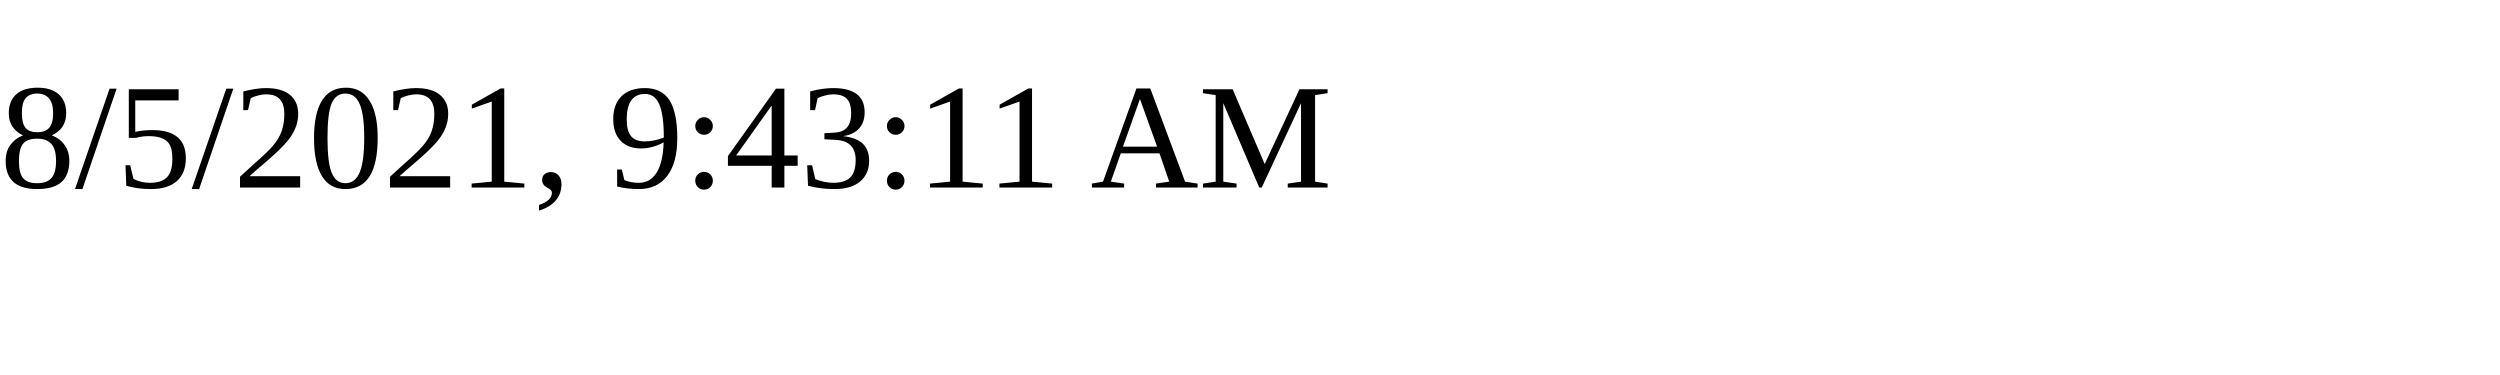
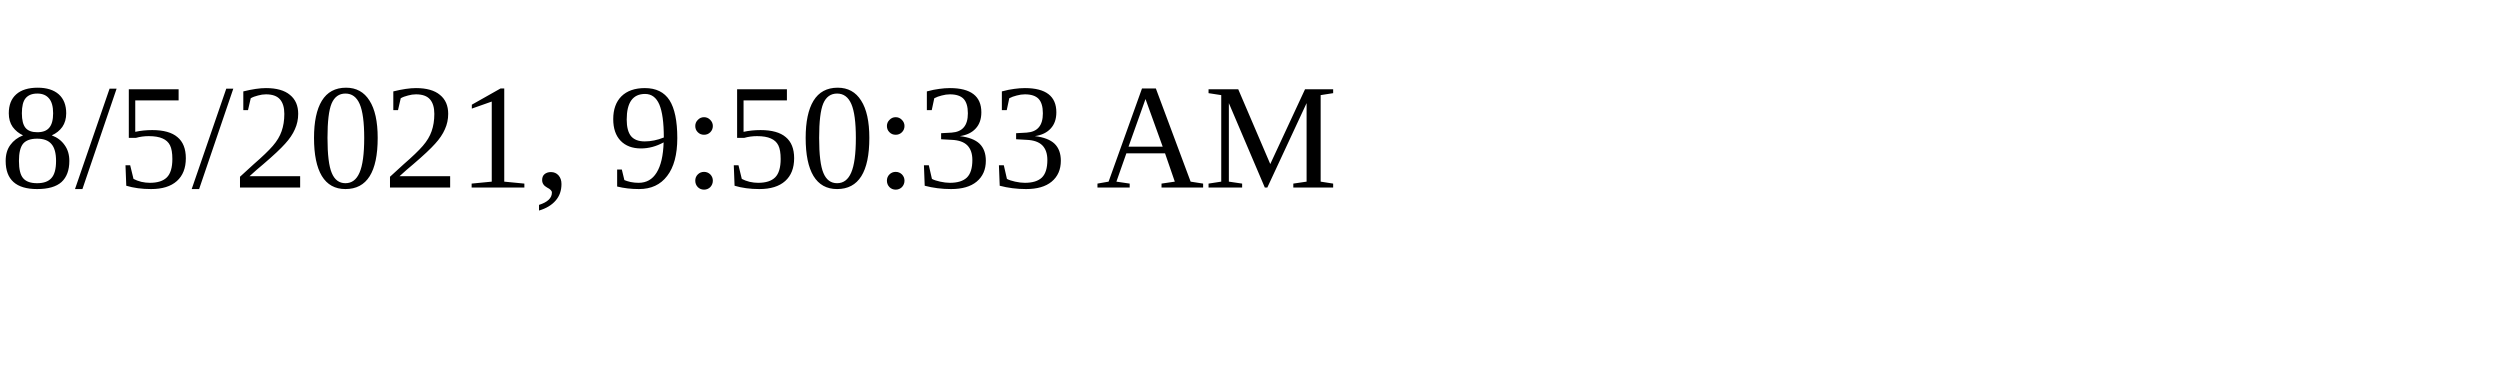
<svg xmlns="http://www.w3.org/2000/svg" height="30" width="200">
-   <text x="0" y="15">8/5/2021, 9:43:11 AM</text>
+   <text x="0" y="15">8/5/2021, 9:50:33 AM</text>
</svg>
